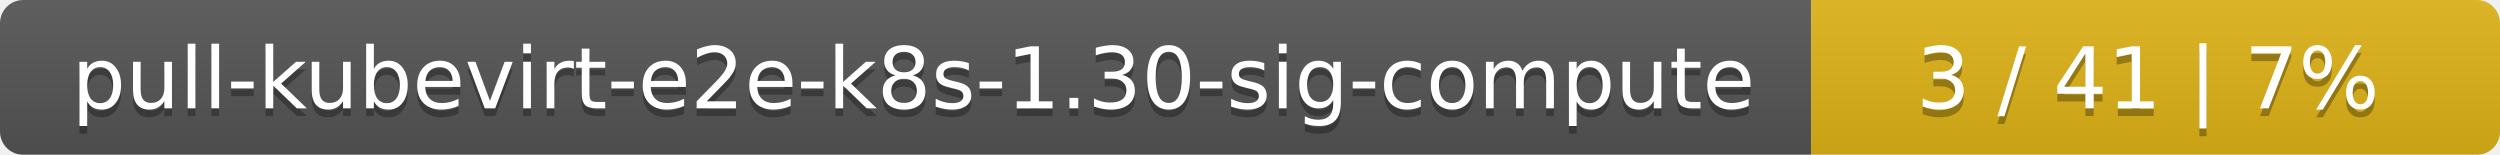
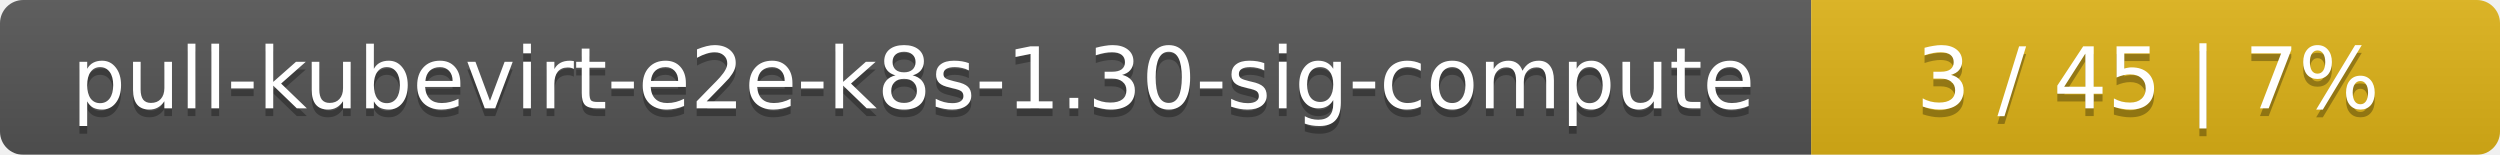
<svg xmlns="http://www.w3.org/2000/svg" width="323" height="20">
  <linearGradient id="smooth" x2="0" y2="100%">
    <stop offset="0" stop-color="#bbb" stop-opacity=".1" />
    <stop offset="1" stop-opacity=".1" />
  </linearGradient>
  <mask id="round">
    <rect width="323" height="20" rx="3" fill="#fff" />
  </mask>
  <g mask="url(#round)">
    <rect width="234" height="20" fill="#555" />
    <rect x="234" width="89" height="20" fill="#dfb317" />
    <rect width="323" height="20" fill="url(#smooth)" />
  </g>
  <g fill="#fff" text-anchor="middle" font-family="DejaVu Sans,Verdana,Geneva,sans-serif" font-size="11">
    <text x="118" y="15" fill="#010101" fill-opacity=".3">pull-kubevirt-e2e-k8s-1.30-sig-compute</text>
    <text x="118" y="14">pull-kubevirt-e2e-k8s-1.30-sig-compute</text>
-     <text x="277.5" y="15" fill="#010101" fill-opacity=".3">3 / 41    |    7%</text>
-     <text x="277.5" y="14">3 / 41    |    7%</text>
+     <text x="277.5" y="15" fill="#010101" fill-opacity=".3">3 / 45    |    7%</text>
+     <text x="277.5" y="14">3 / 45    |    7%</text>
  </g>
</svg>
